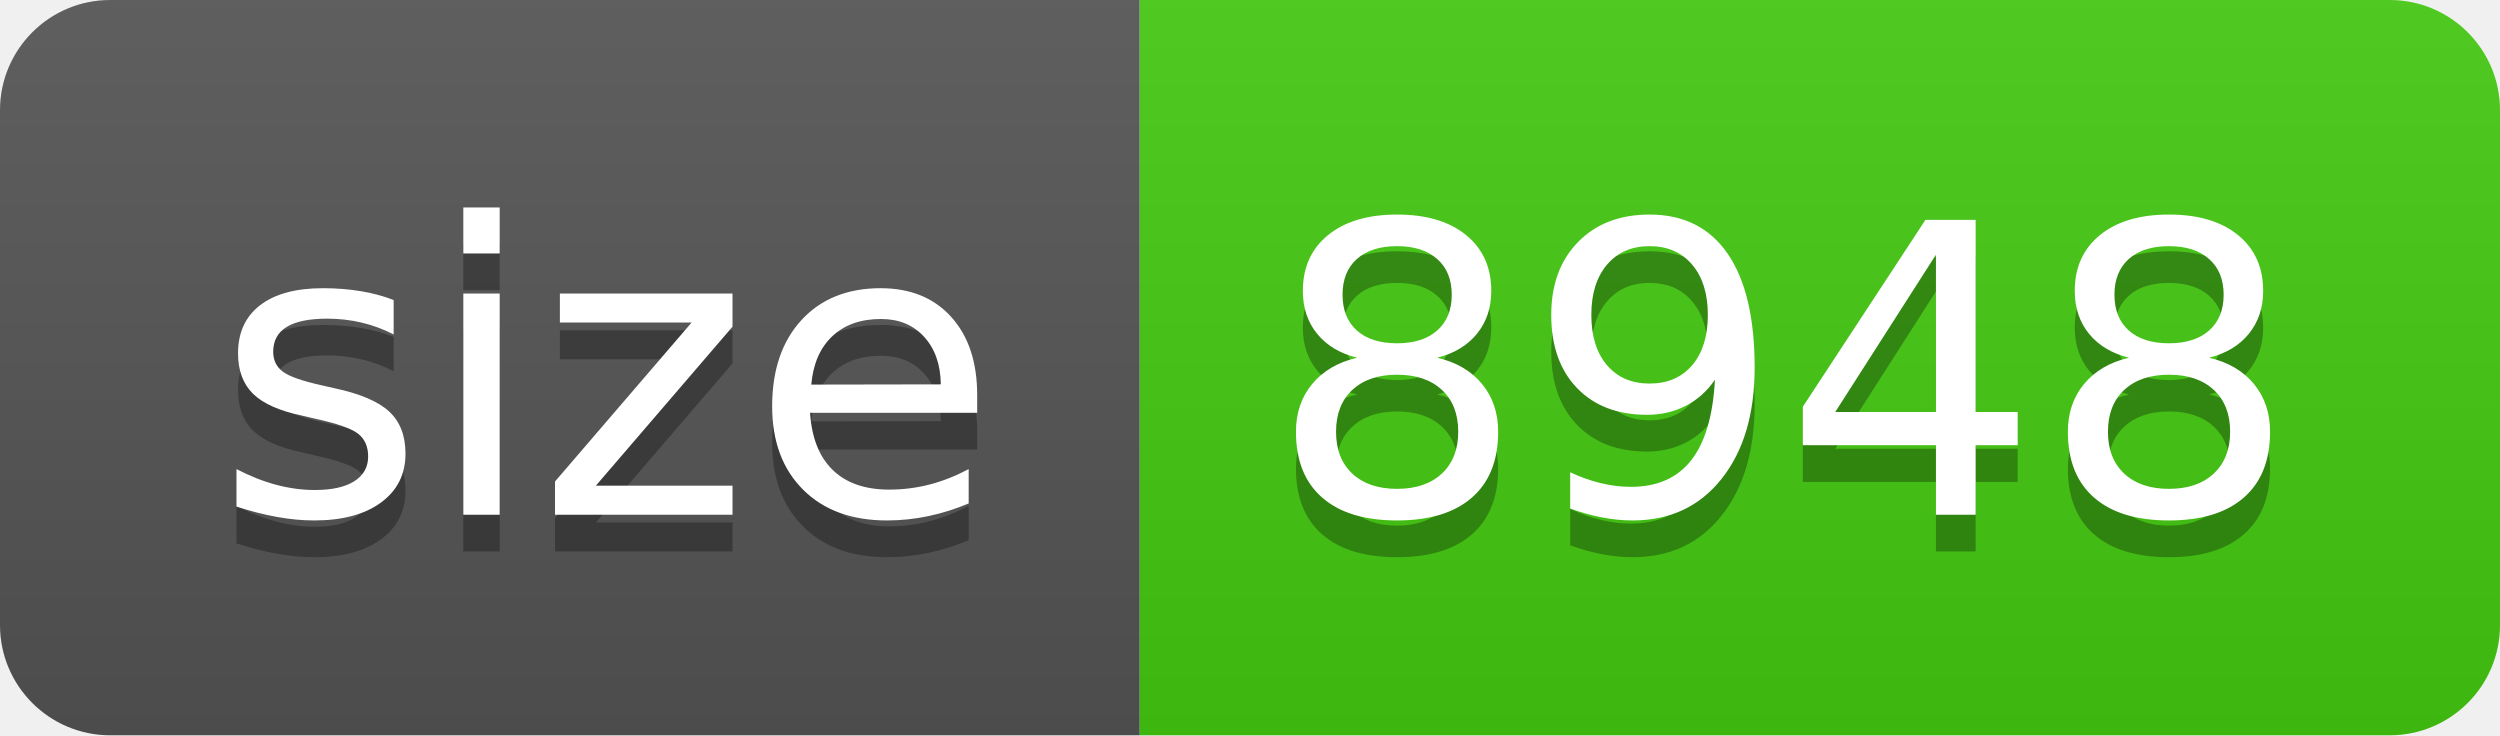
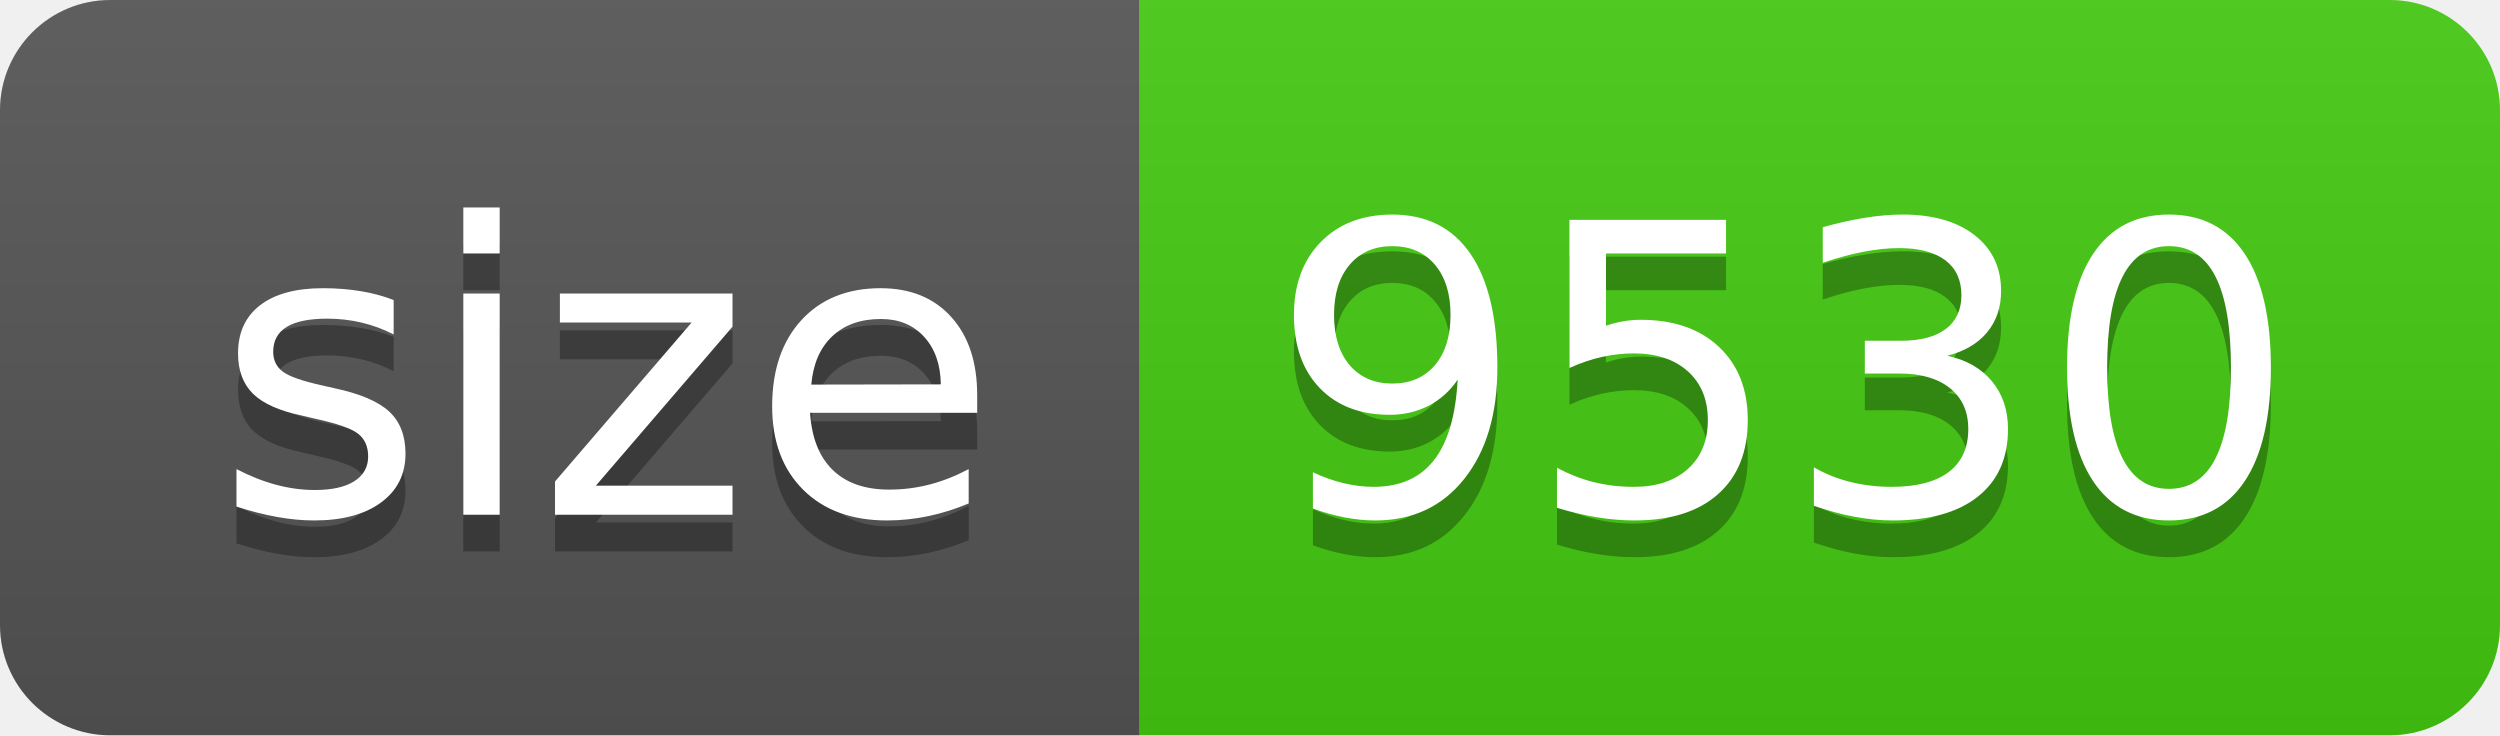
- <svg xmlns="http://www.w3.org/2000/svg" width="68" height="20" role="img" aria-label="size: 8948">
+ <svg xmlns="http://www.w3.org/2000/svg" width="68" height="20" role="img" aria-label="size: 9530">
  <linearGradient id="s" x2="0" y2="100%">
    <stop offset="0" stop-color="#bbb" stop-opacity=".1" />
    <stop offset="1" stop-opacity=".1" />
  </linearGradient>
  <clipPath id="r">
    <rect width="68" height="20" rx="3" fill="#fff" />
  </clipPath>
  <g clip-path="url(#r)">
    <rect width="31" height="20" fill="#555" />
    <rect x="31" width="37" height="20" fill="#4c1" />
    <rect width="68" height="20" fill="url(#s)" />
  </g>
  <g fill="#fff" text-anchor="middle" font-family="Verdana,Geneva,DejaVu Sans,sans-serif" text-rendering="geometricPrecision" font-size="110">
    <text aria-hidden="true" x="165" y="150" fill="#010101" fill-opacity=".3" transform="scale(.1)" textLength="210">size</text>
    <text x="165" y="140" transform="scale(.1)" fill="#fff" textLength="210">size</text>
-     <text aria-hidden="true" x="485" y="150" fill="#010101" fill-opacity=".3" transform="scale(.1)" textLength="270">8948</text>
-     <text x="485" y="140" transform="scale(.1)" fill="#fff" textLength="270">8948</text>
+     <text aria-hidden="true" x="485" y="150" fill="#010101" fill-opacity=".3" transform="scale(.1)" textLength="270">9530</text>
+     <text x="485" y="140" transform="scale(.1)" fill="#fff" textLength="270">9530</text>
  </g>
</svg>
